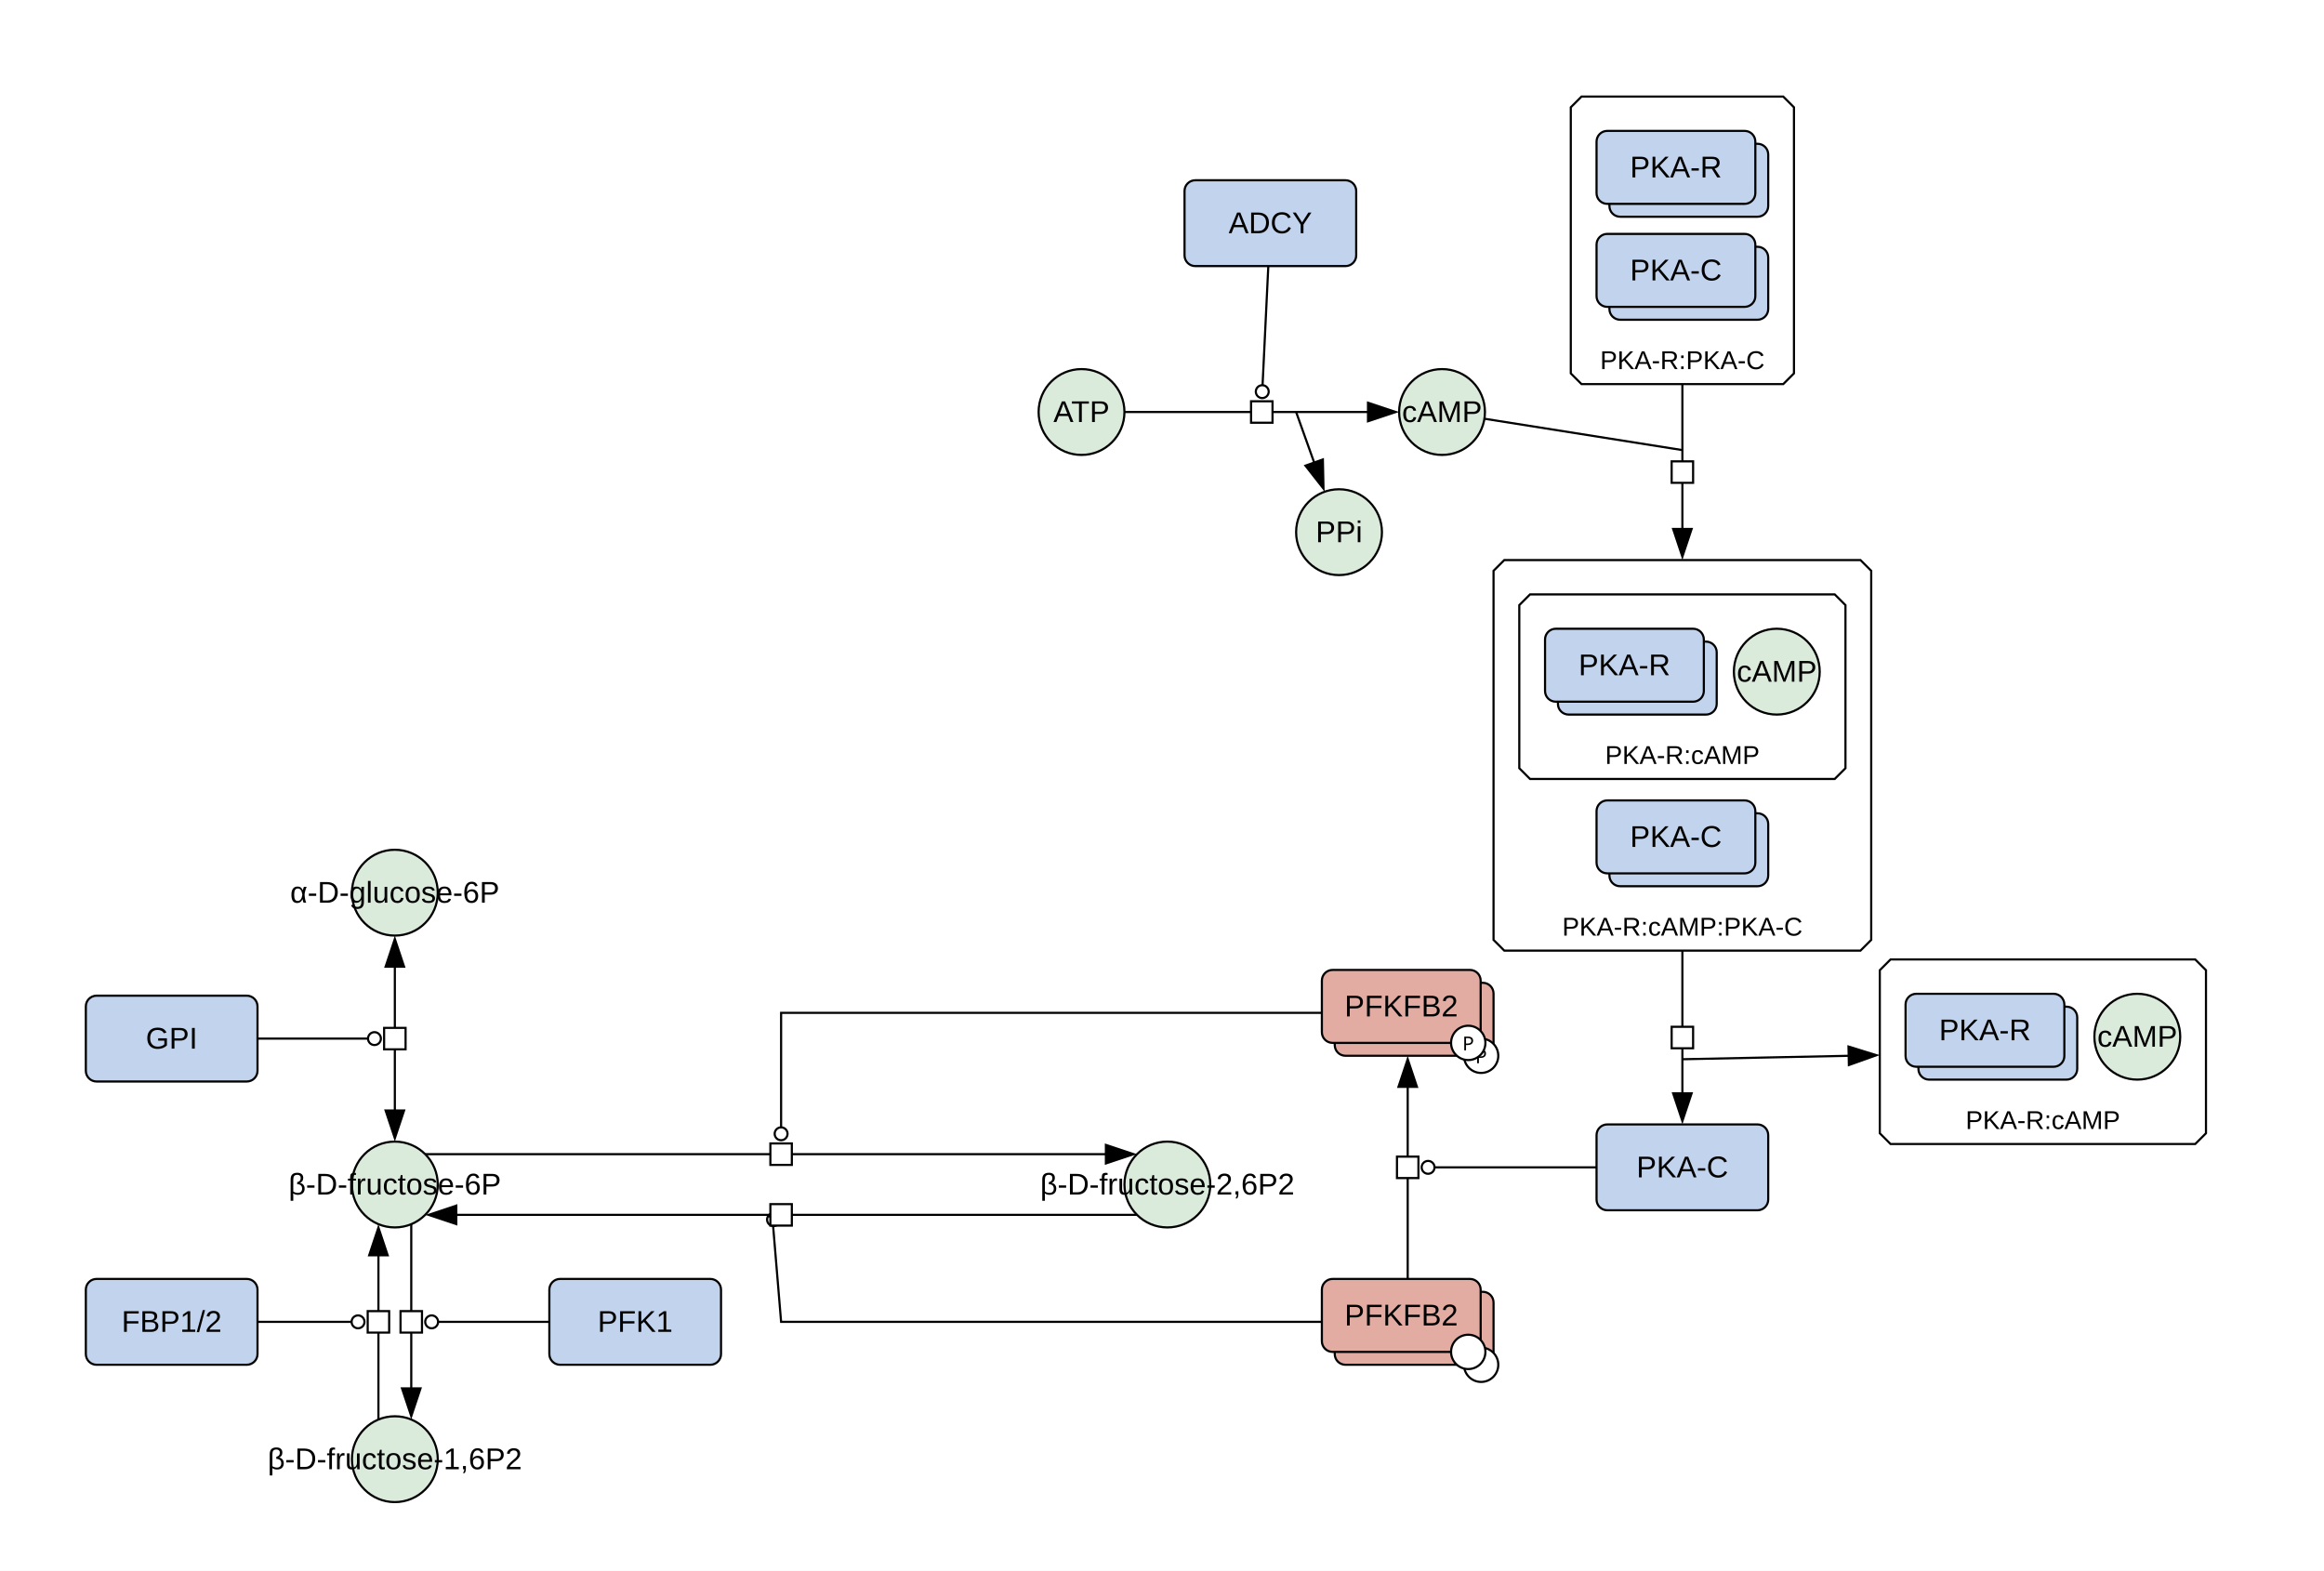
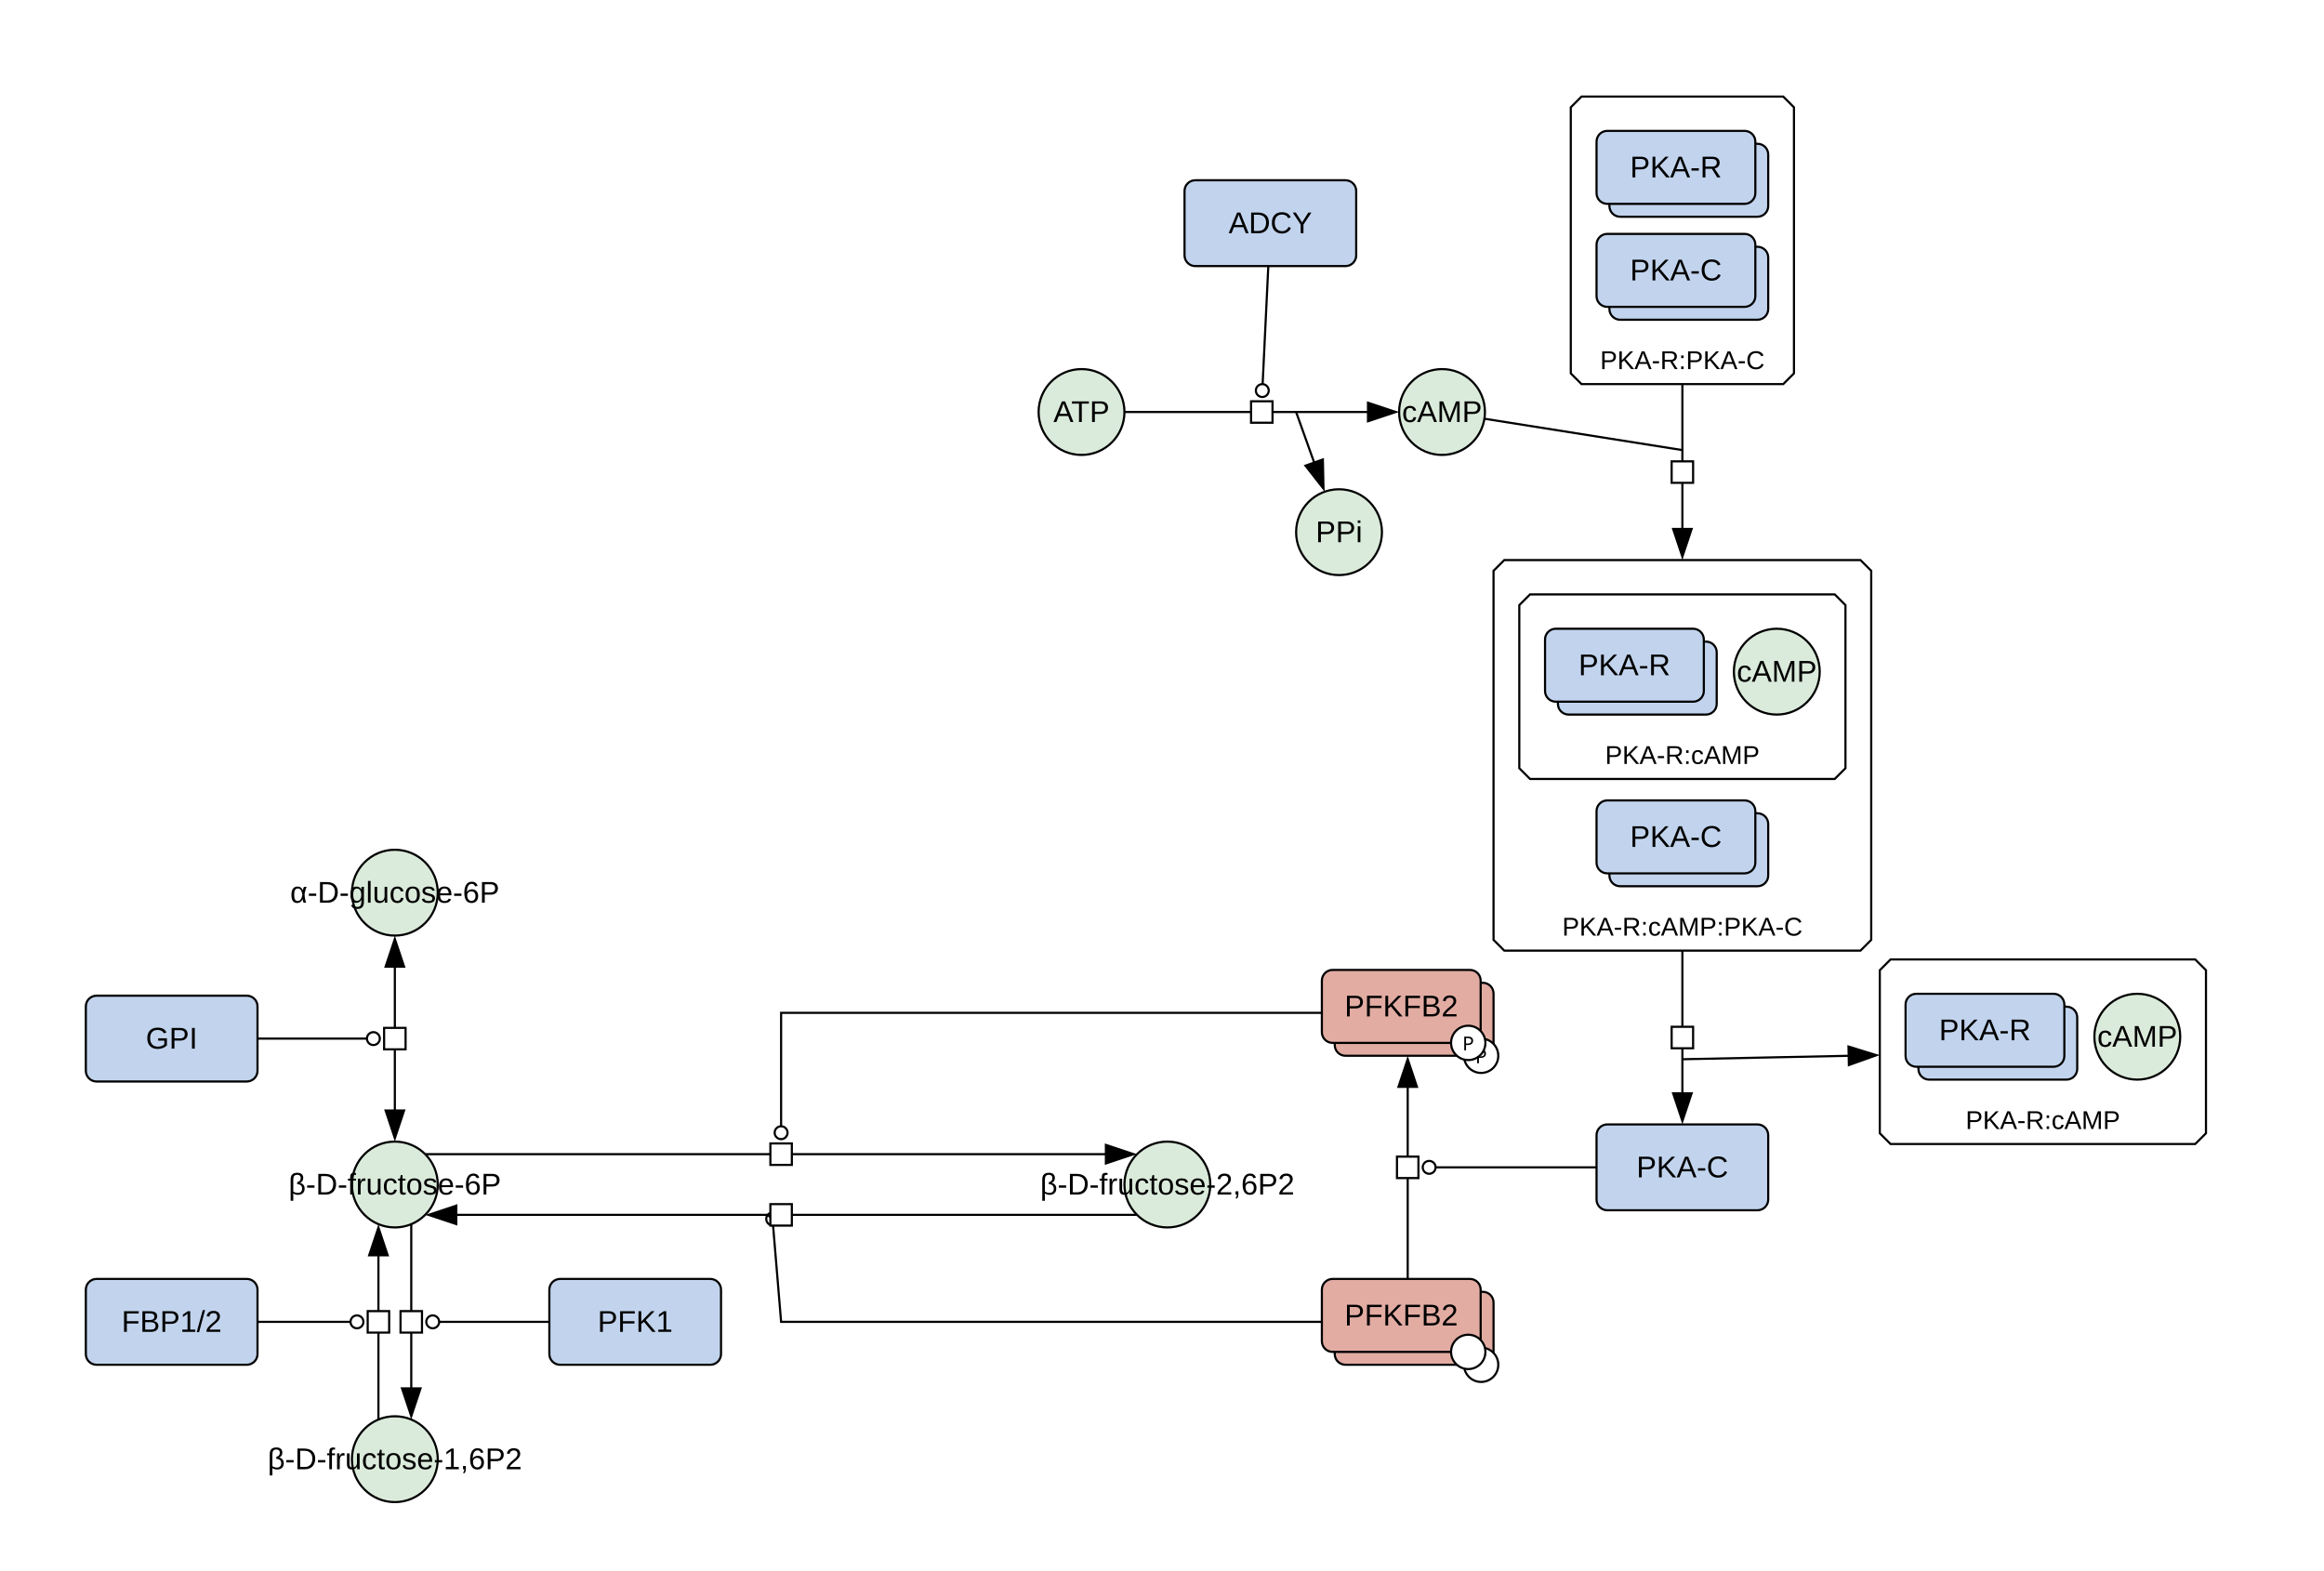
<svg xmlns="http://www.w3.org/2000/svg" width="1083" height="732" viewBox="0 0 1083 732">
  <rect width="100%" height="100%" fill="#fff" />
  <polygon points="881,447.12 1023,447.12 1028,452.12 1028,528.12 1023,533.12 881,533.12 876,528.12 876,452.12" fill="#ffffff" stroke="#000" class="c-complex" />
  <text x="952" y="526.12" font-family="'Dialog', 'Liberation Sans', Arial, sans-serif" font-size="12" text-anchor="middle" class="t-complex">PKA-R:cAMP</text>
  <polygon points="737,45 831,45 836,50 836,174 831,179 737,179 732,174 732,50" fill="#ffffff" stroke="#000" class="c-complex" />
  <text x="784" y="172" font-family="'Dialog', 'Liberation Sans', Arial, sans-serif" font-size="12" text-anchor="middle" class="t-complex">PKA-R:PKA-C</text>
  <polygon points="701,261 867,261 872,266 872,438 867,443 701,443 696,438 696,266" fill="#ffffff" stroke="#000" class="c-complex" />
  <text x="784" y="436" font-family="'Dialog', 'Liberation Sans', Arial, sans-serif" font-size="12" text-anchor="middle" class="t-complex">PKA-R:cAMP:PKA-C</text>
  <polygon points="713,277 855,277 860,282 860,358 855,363 713,363 708,358 708,282" fill="#ffffff" stroke="#000" class="c-complex" />
  <text x="784" y="356" font-family="'Dialog', 'Liberation Sans', Arial, sans-serif" font-size="12" text-anchor="middle" class="t-complex">PKA-R:cAMP</text>
  <ellipse cx="672" cy="192" rx="20" ry="20" fill="#dbebdb" stroke="#000" class="c-metabolite" />
  <text x="672" y="196.67" font-family="'Dialog', 'Liberation Sans', Arial, sans-serif" font-size="14" text-anchor="middle" class="t-metabolite">cAMP</text>
  <rect x="744" y="524" width="80" height="40" rx="5" fill="#c2d4ed" stroke="#000" class="c-protein" />
  <text x="784" y="548.67" font-family="'Dialog', 'Liberation Sans', Arial, sans-serif" font-size="14" text-anchor="middle" class="t-protein">PKA-C</text>
  <ellipse cx="184" cy="416" rx="20" ry="20" fill="#dbebdb" stroke="#000" class="c-metabolite" />
  <text x="184" y="420.67" font-family="'Dialog', 'Liberation Sans', Arial, sans-serif" font-size="14" text-anchor="middle" class="t-metabolite">α-D-glucose-6P</text>
  <ellipse cx="184" cy="552" rx="20" ry="20" fill="#dbebdb" stroke="#000" class="c-metabolite" />
  <text x="184" y="556.67" font-family="'Dialog', 'Liberation Sans', Arial, sans-serif" font-size="14" text-anchor="middle" class="t-metabolite">β-D-fructose-6P</text>
  <rect x="40" y="464" width="80" height="40" rx="5" fill="#c2d4ed" stroke="#000" class="c-protein" />
  <text x="80" y="488.67" font-family="'Dialog', 'Liberation Sans', Arial, sans-serif" font-size="14" text-anchor="middle" class="t-protein">GPI</text>
  <ellipse cx="184" cy="680" rx="20" ry="20" fill="#dbebdb" stroke="#000" class="c-metabolite" />
  <text x="184" y="684.67" font-family="'Dialog', 'Liberation Sans', Arial, sans-serif" font-size="14" text-anchor="middle" class="t-metabolite">β-D-fructose-1,6P2</text>
  <rect x="40" y="596" width="80" height="40" rx="5" fill="#c2d4ed" stroke="#000" class="c-protein" />
  <text x="80" y="620.67" font-family="'Dialog', 'Liberation Sans', Arial, sans-serif" font-size="14" text-anchor="middle" class="t-protein">FBP1/2</text>
  <rect x="256" y="596" width="80" height="40" rx="5" fill="#c2d4ed" stroke="#000" class="c-protein" />
  <text x="296" y="620.67" font-family="'Dialog', 'Liberation Sans', Arial, sans-serif" font-size="14" text-anchor="middle" class="t-protein">PFK1</text>
  <ellipse cx="544" cy="552" rx="20" ry="20" fill="#dbebdb" stroke="#000" class="c-metabolite" />
  <text x="544" y="556.67" font-family="'Dialog', 'Liberation Sans', Arial, sans-serif" font-size="14" text-anchor="middle" class="t-metabolite">β-D-fructose-2,6P2</text>
  <ellipse cx="504" cy="192" rx="20" ry="20" fill="#dbebdb" stroke="#000" class="c-metabolite" />
  <text x="504" y="196.67" font-family="'Dialog', 'Liberation Sans', Arial, sans-serif" font-size="14" text-anchor="middle" class="t-metabolite">ATP</text>
  <rect x="552" y="84" width="80" height="40" rx="5" fill="#c2d4ed" stroke="#000" class="c-protein" />
  <text x="592" y="108.67" font-family="'Dialog', 'Liberation Sans', Arial, sans-serif" font-size="14" text-anchor="middle" class="t-protein">ADCY</text>
  <rect x="622" y="458" width="74" height="34" rx="5" fill="#e2aca3" stroke="#000" class="c-protein" />
  <circle cx="690.21" cy="492" r="8" fill="#fff" stroke="#000" />
  <text x="690.21" y="495.5" font-family="sans-serif" font-size="9" text-anchor="middle">P</text>
  <rect x="616" y="452" width="74" height="34" rx="5" fill="#e2aca3" stroke="#000" class="c-protein" />
  <circle cx="684.21" cy="486" r="8" fill="#fff" stroke="#000" />
  <text x="684.21" y="489.5" font-family="sans-serif" font-size="9" text-anchor="middle">P</text>
  <text x="653" y="473.67" font-family="'Dialog', 'Liberation Sans', Arial, sans-serif" font-size="14" text-anchor="middle" class="t-protein">PFKFB2</text>
  <rect x="622" y="602" width="74" height="34" rx="5" fill="#e2aca3" stroke="#000" class="c-protein" />
  <circle cx="690.21" cy="636" r="8" fill="#fff" stroke="#000" />
  <rect x="616" y="596" width="74" height="34" rx="5" fill="#e2aca3" stroke="#000" class="c-protein" />
  <circle cx="684.21" cy="630" r="8" fill="#fff" stroke="#000" />
  <text x="653" y="617.67" font-family="'Dialog', 'Liberation Sans', Arial, sans-serif" font-size="14" text-anchor="middle" class="t-protein">PFKFB2</text>
  <ellipse cx="624" cy="248" rx="20" ry="20" fill="#dbebdb" stroke="#000" class="c-metabolite" />
  <text x="624" y="252.67" font-family="'Dialog', 'Liberation Sans', Arial, sans-serif" font-size="14" text-anchor="middle" class="t-metabolite">PPi</text>
  <rect x="894" y="469.12" width="74" height="34" rx="5" fill="#c2d4ed" stroke="#000" class="c-protein" />
  <rect x="888" y="463.12" width="74" height="34" rx="5" fill="#c2d4ed" stroke="#000" class="c-protein" />
  <text x="925" y="484.79" font-family="'Dialog', 'Liberation Sans', Arial, sans-serif" font-size="14" text-anchor="middle" class="t-protein">PKA-R</text>
  <ellipse cx="996" cy="483.12" rx="20" ry="20" fill="#dbebdb" stroke="#000" class="c-metabolite" />
  <text x="996" y="487.79" font-family="'Dialog', 'Liberation Sans', Arial, sans-serif" font-size="14" text-anchor="middle" class="t-metabolite">cAMP</text>
  <rect x="750" y="67" width="74" height="34" rx="5" fill="#c2d4ed" stroke="#000" class="c-protein" />
  <rect x="744" y="61" width="74" height="34" rx="5" fill="#c2d4ed" stroke="#000" class="c-protein" />
  <text x="781" y="82.67" font-family="'Dialog', 'Liberation Sans', Arial, sans-serif" font-size="14" text-anchor="middle" class="t-protein">PKA-R</text>
  <rect x="750" y="115" width="74" height="34" rx="5" fill="#c2d4ed" stroke="#000" class="c-protein" />
  <rect x="744" y="109" width="74" height="34" rx="5" fill="#c2d4ed" stroke="#000" class="c-protein" />
  <text x="781" y="130.67" font-family="'Dialog', 'Liberation Sans', Arial, sans-serif" font-size="14" text-anchor="middle" class="t-protein">PKA-C</text>
  <rect x="750" y="379" width="74" height="34" rx="5" fill="#c2d4ed" stroke="#000" class="c-protein" />
  <rect x="744" y="373" width="74" height="34" rx="5" fill="#c2d4ed" stroke="#000" class="c-protein" />
  <text x="781" y="394.67" font-family="'Dialog', 'Liberation Sans', Arial, sans-serif" font-size="14" text-anchor="middle" class="t-protein">PKA-C</text>
  <rect x="726" y="299" width="74" height="34" rx="5" fill="#c2d4ed" stroke="#000" class="c-protein" />
  <rect x="720" y="293" width="74" height="34" rx="5" fill="#c2d4ed" stroke="#000" class="c-protein" />
  <text x="757" y="314.67" font-family="'Dialog', 'Liberation Sans', Arial, sans-serif" font-size="14" text-anchor="middle" class="t-protein">PKA-R</text>
  <ellipse cx="828" cy="313" rx="20" ry="20" fill="#dbebdb" stroke="#000" class="c-metabolite" />
  <text x="828" y="317.67" font-family="'Dialog', 'Liberation Sans', Arial, sans-serif" font-size="14" text-anchor="middle" class="t-metabolite">cAMP</text>
  <g fill="none" stroke="#fff" stroke-width="5" stroke-linecap="round" stroke-linejoin="round">
    <polyline points="784,187 784,239" />
    <polyline points="699.63,196.38 784,209.75" />
    <polyline points="784,451 784,502" />
    <polyline points="784,493.62 854,492.17" />
    <polyline points="184,458 184,510" />
-     <polyline points="128,484 171.5,484" />
+     <polyline points="128,484 171,484" />
    <polyline points="191.65,578.48 191.65,639.52" />
-     <polyline points="248,616 204.15,616" />
+     <polyline points="248,616 204.65,616" />
    <polyline points="176.35,653.52 176.35,592.48" />
-     <polyline points="128,616 163.85,616" />
+     <polyline points="128,616 163.35,616" />
    <polyline points="206.14,537.86 507.86,537.86" />
-     <polyline points="608,472 364,472 364,525.36" />
+     <polyline points="608,472 364,472 364,524.86" />
    <polyline points="521.86,566.14 220.14,566.14" />
-     <polyline points="608,616 364,616 360,568 358.1,566.51" />
+     <polyline points="608,616 364,616 360,568 357.71,566.2" />
    <polyline points="656,588 656,514" />
-     <polyline points="736,544 668.5,544" />
+     <polyline points="736,544 669,544" />
    <polyline points="532,192 630,192" />
    <polyline points="604,192 609.89,208.48" />
-     <polyline points="590.65,131.99 588.36,179.51" />
+     <polyline points="590.65,131.99 588.39,179.01" />
  </g>
  <polygon points="784,261 779,246 789,246" fill="#000" />
  <polyline points="784,179 784,247" fill="none" stroke="#000000" stroke-width="1" />
  <polyline points="691.73,195.13 784,209.75" fill="none" stroke="#000000" stroke-width="1" />
  <rect x="-5" y="-5" width="10" height="10" fill="#fff" stroke="#000" transform="translate(784,220) rotate(90)" />
  <polygon points="784,524 779,509 789,509" fill="#000" />
  <polyline points="784,443 784,510" fill="none" stroke="#000000" stroke-width="1" />
  <polygon points="876,491.71 861.11,497.02 860.9,487.02" fill="#000" />
  <polyline points="784,493.62 862,492" fill="none" stroke="#000000" stroke-width="1" />
  <rect x="-5" y="-5" width="10" height="10" fill="#fff" stroke="#000" transform="translate(784,483.5) rotate(90)" />
  <polygon points="184,532 179,517 189,517" fill="#000" />
  <polygon points="184,436 189,451 179,451" fill="#000" />
  <polyline points="184,450 184,518" fill="none" stroke="#000000" stroke-width="1" />
-   <circle cx="174.5" cy="484" r="3" fill="#fff" stroke="#000" />
-   <polyline points="120,484 171.5,484" fill="none" stroke="#000000" stroke-width="1" />
+   <circle cx="174" cy="484" r="3" fill="#fff" stroke="#000" />
+   <polyline points="120,484 171,484" fill="none" stroke="#000000" stroke-width="1" />
  <rect x="-5" y="-5" width="10" height="10" fill="#fff" stroke="#000" transform="translate(184,484) rotate(90)" />
  <polygon points="191.65,661.52 186.65,646.52 196.65,646.52" fill="#000" />
  <polyline points="191.65,570.48 191.65,647.52" fill="none" stroke="#000000" stroke-width="1" />
-   <circle cx="201.15" cy="616" r="3" fill="#fff" stroke="#000" />
-   <polyline points="256,616 204.15,616" fill="none" stroke="#000000" stroke-width="1" />
+   <circle cx="201.65" cy="616" r="3" fill="#fff" stroke="#000" />
+   <polyline points="256,616 204.65,616" fill="none" stroke="#000000" stroke-width="1" />
  <rect x="-5" y="-5" width="10" height="10" fill="#fff" stroke="#000" transform="translate(191.65,616) rotate(90)" />
  <polygon points="176.35,570.48 181.35,585.48 171.35,585.48" fill="#000" />
  <polyline points="176.35,661.52 176.35,584.48" fill="none" stroke="#000000" stroke-width="1" />
-   <circle cx="166.85" cy="616" r="3" fill="#fff" stroke="#000" />
-   <polyline points="120,616 163.85,616" fill="none" stroke="#000000" stroke-width="1" />
+   <circle cx="166.35" cy="616" r="3" fill="#fff" stroke="#000" />
+   <polyline points="120,616 163.35,616" fill="none" stroke="#000000" stroke-width="1" />
  <rect x="-5" y="-5" width="10" height="10" fill="#fff" stroke="#000" transform="translate(176.35,616) rotate(-90)" />
  <polygon points="529.86,537.86 514.86,542.86 514.86,532.86" fill="#000" />
  <polyline points="198.14,537.86 515.86,537.86" fill="none" stroke="#000000" stroke-width="1" />
-   <circle cx="364" cy="528.36" r="3" fill="#fff" stroke="#000" />
-   <polyline points="616,472 364,472 364,525.36" fill="none" stroke="#000000" stroke-width="1" />
+   <circle cx="364" cy="527.86" r="3" fill="#fff" stroke="#000" />
+   <polyline points="616,472 364,472 364,524.86" fill="none" stroke="#000000" stroke-width="1" />
  <rect x="-5" y="-5" width="10" height="10" fill="#fff" stroke="#000" transform="translate(364,537.86) rotate(0)" />
  <polygon points="198.14,566.14 213.14,561.14 213.14,571.14" fill="#000" />
  <polyline points="529.86,566.14 212.14,566.14" fill="none" stroke="#000000" stroke-width="1" />
-   <circle cx="360.46" cy="568.36" r="3" fill="#fff" stroke="#000" />
-   <polyline points="616,616 364,616 360,568 358.1,566.51" fill="none" stroke="#000000" stroke-width="1" />
+   <circle cx="360.07" cy="568.05" r="3" fill="#fff" stroke="#000" />
+   <polyline points="616,616 364,616 360,568 357.71,566.2" fill="none" stroke="#000000" stroke-width="1" />
  <rect x="-5" y="-5" width="10" height="10" fill="#fff" stroke="#000" transform="translate(364,566.14) rotate(180)" />
  <polygon points="656,492 661,507 651,507" fill="#000" />
  <polyline points="656,596 656,506" fill="none" stroke="#000000" stroke-width="1" />
-   <circle cx="665.5" cy="544" r="3" fill="#fff" stroke="#000" />
-   <polyline points="744,544 668.5,544" fill="none" stroke="#000000" stroke-width="1" />
+   <circle cx="666" cy="544" r="3" fill="#fff" stroke="#000" />
+   <polyline points="744,544 669,544" fill="none" stroke="#000000" stroke-width="1" />
  <rect x="-5" y="-5" width="10" height="10" fill="#fff" stroke="#000" transform="translate(656,544) rotate(-90)" />
  <polygon points="652,192 637,197 637,187" fill="#000" />
  <polyline points="524,192 638,192" fill="none" stroke="#000000" stroke-width="1" />
  <polygon points="617.29,229.2 607.53,216.76 616.95,213.4" fill="#000" />
  <polyline points="604,192 612.58,216.02" fill="none" stroke="#000000" stroke-width="1" />
-   <circle cx="588.22" cy="182.51" r="3" fill="#fff" stroke="#000" />
-   <polyline points="591.04,124 588.36,179.51" fill="none" stroke="#000000" stroke-width="1" />
+   <circle cx="588.24" cy="182.01" r="3" fill="#fff" stroke="#000" />
+   <polyline points="591.04,124 588.39,179.01" fill="none" stroke="#000000" stroke-width="1" />
  <rect x="-5" y="-5" width="10" height="10" fill="#fff" stroke="#000" transform="translate(588,192) rotate(0)" />
</svg>
